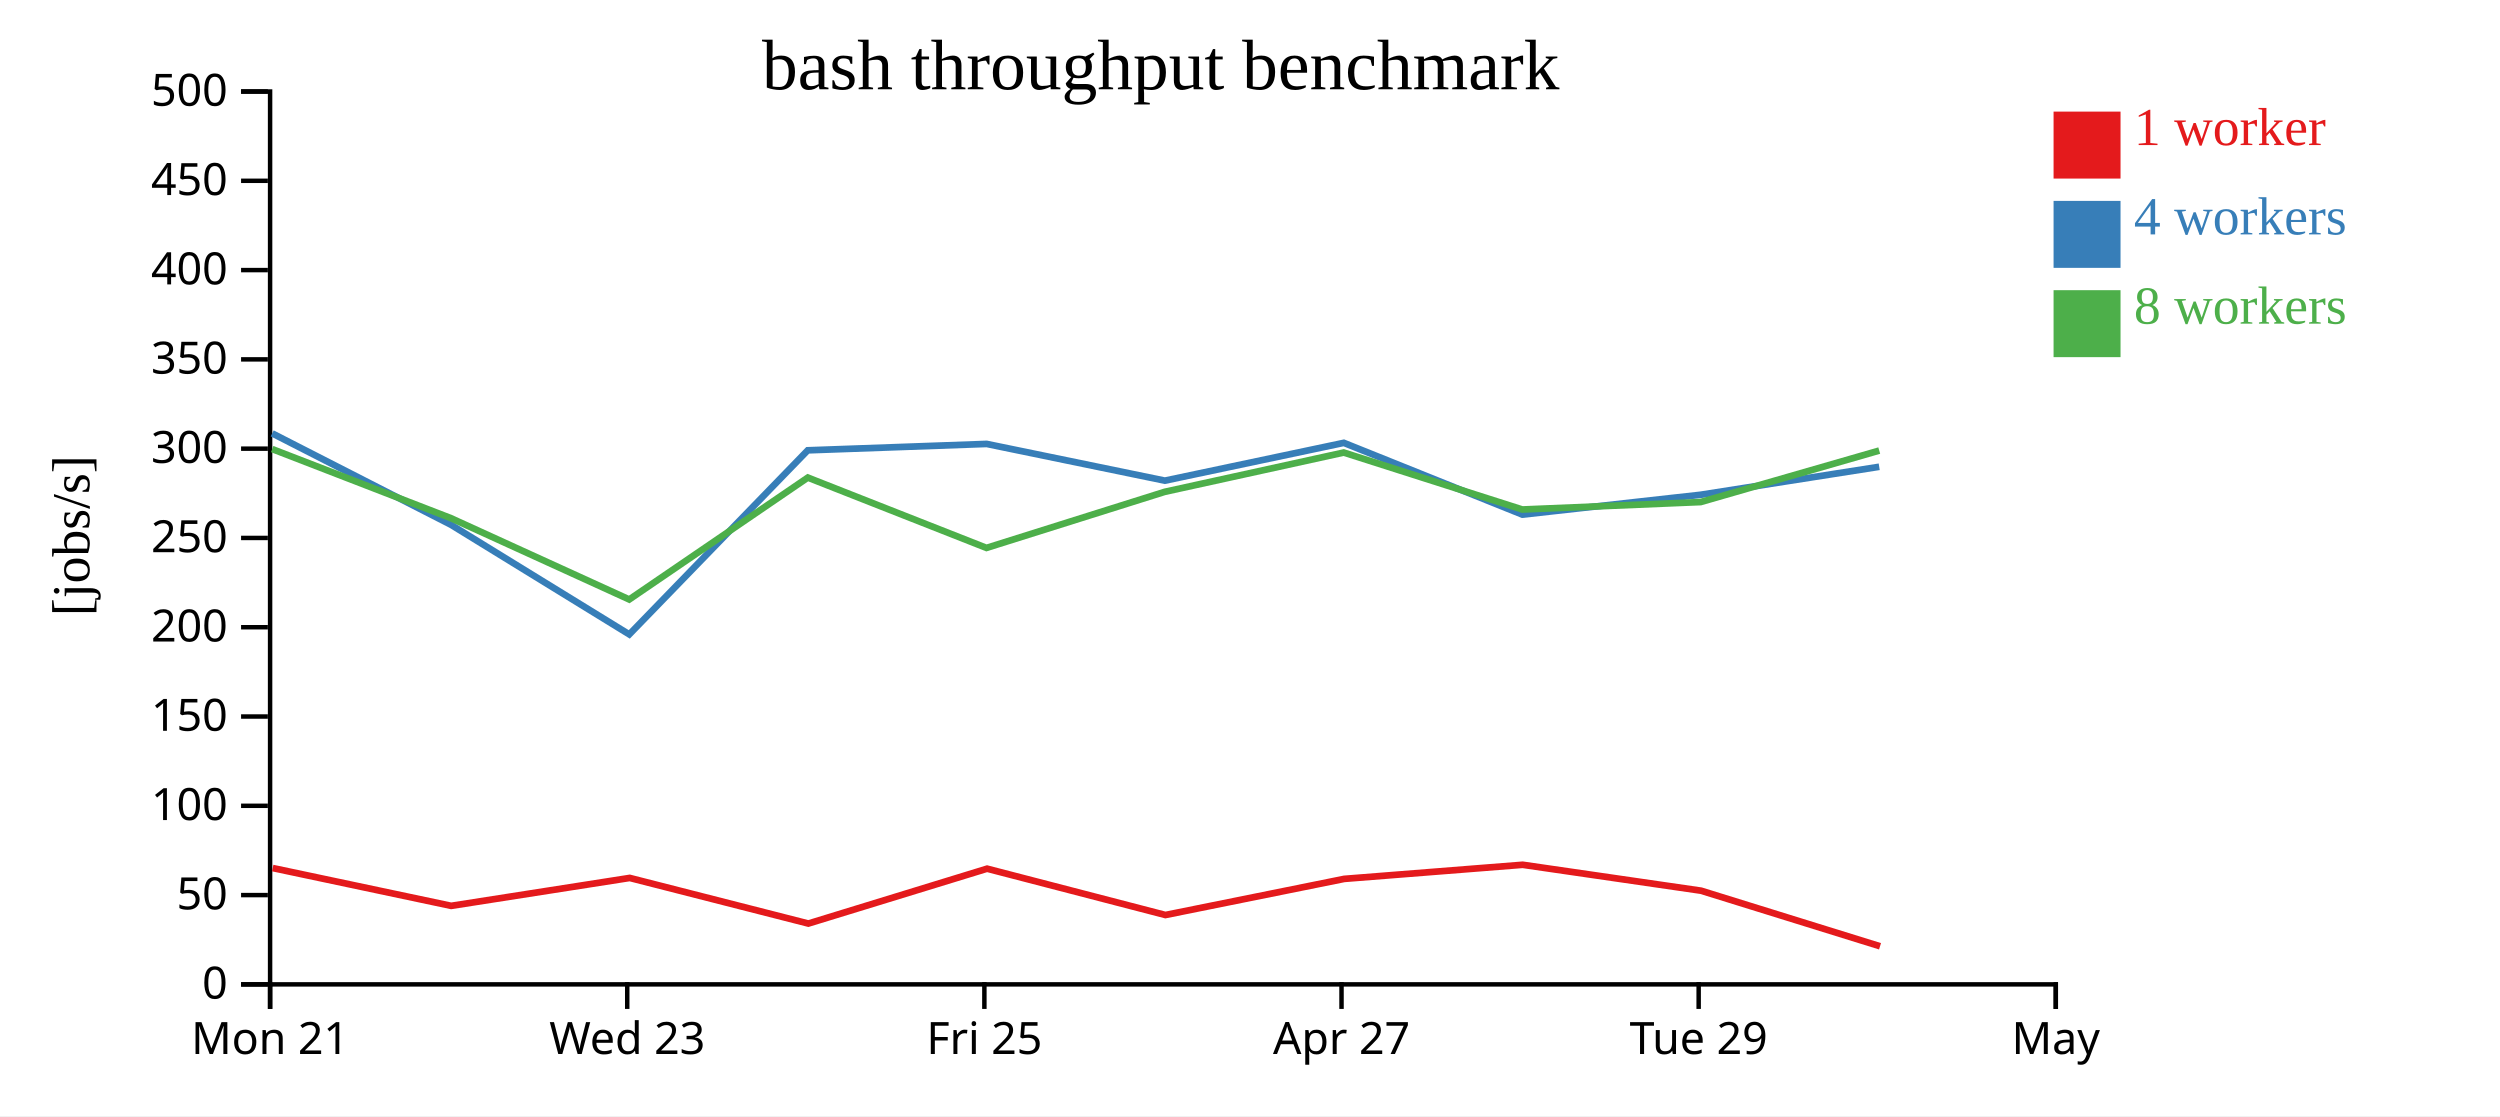
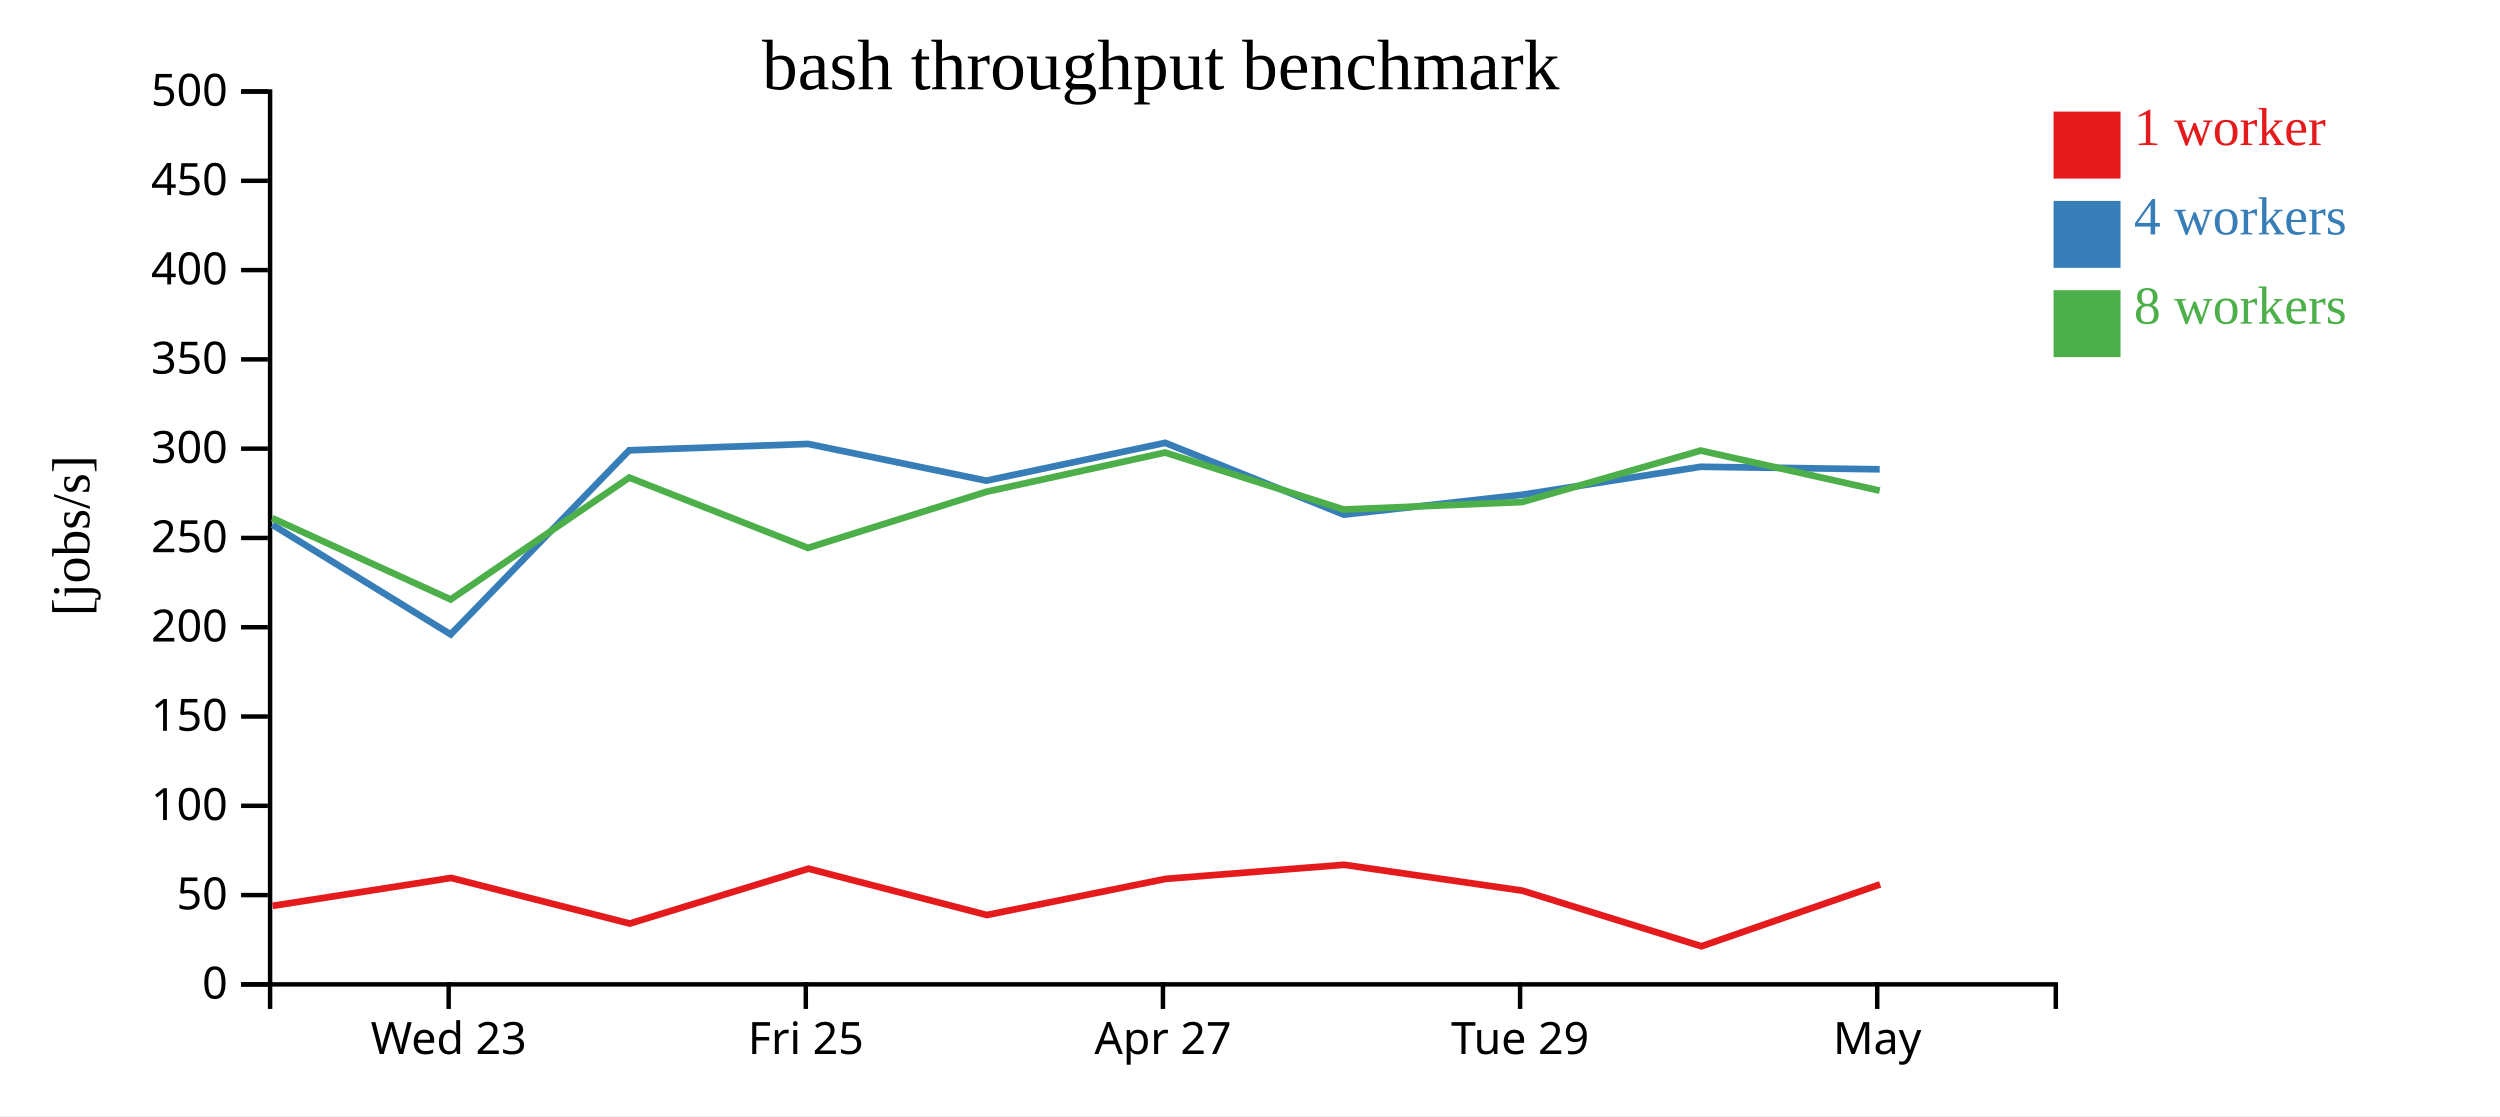
<svg xmlns="http://www.w3.org/2000/svg" width="560" height="250">
  <rect width="100%" height="100%" fill="white" />
  <g transform="translate(60,20)">
    <g transform="translate(0,200)" fill="none" font-size="10" font-family="sans-serif" text-anchor="middle">
      <path class="domain" stroke="currentColor" d="M0.5,6V0.5H400.5V6" />
-       <g class="tick" opacity="1" transform="translate(0.5,0)">
-         <line stroke="currentColor" y2="6" />
-         <text fill="currentColor" y="9" dy="0.71em">Mon 21</text>
-       </g>
-       <g class="tick" opacity="1" transform="translate(80.5,0)">
+       <g class="tick" opacity="1" transform="translate(40.5,0)">
        <line stroke="currentColor" y2="6" />
        <text fill="currentColor" y="9" dy="0.71em">Wed 23</text>
      </g>
-       <g class="tick" opacity="1" transform="translate(160.5,0)">
+       <g class="tick" opacity="1" transform="translate(120.5,0)">
        <line stroke="currentColor" y2="6" />
        <text fill="currentColor" y="9" dy="0.71em">Fri 25</text>
      </g>
-       <g class="tick" opacity="1" transform="translate(240.5,0)">
+       <g class="tick" opacity="1" transform="translate(200.5,0)">
        <line stroke="currentColor" y2="6" />
        <text fill="currentColor" y="9" dy="0.71em">Apr 27</text>
      </g>
-       <g class="tick" opacity="1" transform="translate(320.5,0)">
+       <g class="tick" opacity="1" transform="translate(280.5,0)">
        <line stroke="currentColor" y2="6" />
        <text fill="currentColor" y="9" dy="0.71em">Tue 29</text>
      </g>
-       <g class="tick" opacity="1" transform="translate(400.5,0)">
+       <g class="tick" opacity="1" transform="translate(360.5,0)">
        <line stroke="currentColor" y2="6" />
        <text fill="currentColor" y="9" dy="0.71em">May</text>
      </g>
    </g>
    <g fill="none" font-size="10" font-family="sans-serif" text-anchor="end">
      <path class="domain" stroke="currentColor" d="M-6,200.5H0.5V0.5H-6" />
      <g class="tick" opacity="1" transform="translate(0,200.5)">
        <line stroke="currentColor" x2="-6" />
        <text fill="currentColor" x="-9" dy="0.32em">0</text>
      </g>
      <g class="tick" opacity="1" transform="translate(0,180.5)">
        <line stroke="currentColor" x2="-6" />
        <text fill="currentColor" x="-9" dy="0.32em">50</text>
      </g>
      <g class="tick" opacity="1" transform="translate(0,160.5)">
        <line stroke="currentColor" x2="-6" />
        <text fill="currentColor" x="-9" dy="0.32em">100</text>
      </g>
      <g class="tick" opacity="1" transform="translate(0,140.5)">
        <line stroke="currentColor" x2="-6" />
        <text fill="currentColor" x="-9" dy="0.32em">150</text>
      </g>
      <g class="tick" opacity="1" transform="translate(0,120.5)">
        <line stroke="currentColor" x2="-6" />
        <text fill="currentColor" x="-9" dy="0.32em">200</text>
      </g>
      <g class="tick" opacity="1" transform="translate(0,100.5)">
        <line stroke="currentColor" x2="-6" />
        <text fill="currentColor" x="-9" dy="0.32em">250</text>
      </g>
      <g class="tick" opacity="1" transform="translate(0,80.5)">
        <line stroke="currentColor" x2="-6" />
        <text fill="currentColor" x="-9" dy="0.32em">300</text>
      </g>
      <g class="tick" opacity="1" transform="translate(0,60.5)">
        <line stroke="currentColor" x2="-6" />
        <text fill="currentColor" x="-9" dy="0.32em">350</text>
      </g>
      <g class="tick" opacity="1" transform="translate(0,40.5)">
        <line stroke="currentColor" x2="-6" />
        <text fill="currentColor" x="-9" dy="0.32em">400</text>
      </g>
      <g class="tick" opacity="1" transform="translate(0,20.5)">
        <line stroke="currentColor" x2="-6" />
        <text fill="currentColor" x="-9" dy="0.32em">450</text>
      </g>
      <g class="tick" opacity="1" transform="translate(0,0.5)">
        <line stroke="currentColor" x2="-6" />
        <text fill="currentColor" x="-9" dy="0.32em">500</text>
      </g>
    </g>
    <text text-anchor="middle" style="font-size: 12px" transform="rotate(-90)" y="-40" x="-100">[jobs/s]</text>
    <text text-anchor="middle" style="font-size: 16px" y="0" x="200">bash throughput benchmark</text>
-     <path class="line" fill="none" stroke="#e41a1c" stroke-width="1.5" d="M1.086,174.443L41.06,182.911L81.058,176.657L121.066,186.875L161.106,174.585L201.049,184.961L241.102,176.87L281.076,173.71L321.038,179.517L361.127,191.964" />
-     <path class="line" fill="none" stroke="#377eb8" stroke-width="1.5" d="M0.972,77.074L41.027,97.554L80.957,122.106L120.934,80.87L161.013,79.439L200.924,87.667L241.012,79.197L281.014,95.274L320.927,90.83L360.944,84.56" />
-     <path class="line" fill="none" stroke="#4daf4a" stroke-width="1.5" d="M0.969,80.591L40.959,96.05L80.946,114.283L120.951,86.979L160.968,102.732L200.899,90.17L240.988,81.37L280.998,94.129L320.943,92.459L360.95,80.929" />
+     <path class="line" fill="none" stroke="#e41a1c" stroke-width="1.5" d="M1.06,182.911L41.058,176.657L81.066,186.875L121.106,174.585L161.049,184.961L201.102,176.87L241.076,173.71L281.038,179.517L321.127,191.964L361.146,178.103" />
+     <path class="line" fill="none" stroke="#377eb8" stroke-width="1.5" d="M1.027,97.554L40.957,122.106L80.934,80.87L121.013,79.439L160.924,87.667L201.012,79.197L241.014,95.274L280.927,90.83L320.944,84.56L361.056,85.123" />
+     <path class="line" fill="none" stroke="#4daf4a" stroke-width="1.5" d="M0.959,96.05L40.946,114.283L80.951,86.979L120.968,102.732L160.899,90.17L200.988,81.37L240.998,94.129L280.943,92.459L320.95,80.929L361.059,89.898" />
    <rect class="dot" x="400" y="5" width="15" height="15" style="fill: #e41a1c;" />
    <rect class="dot" x="400" y="25" width="15" height="15" style="fill: #377eb8;" />
    <rect class="dot" x="400" y="45" width="15" height="15" style="fill: #4daf4a;" />
    <text class="label" x="418" y="12.5" style="fill: #e41a1c; alignment-baseline: middle;" text-anchor="left">1 worker</text>
    <text class="label" x="418" y="32.5" style="fill: #377eb8; alignment-baseline: middle;" text-anchor="left">4 workers</text>
    <text class="label" x="418" y="52.5" style="fill: #4daf4a; alignment-baseline: middle;" text-anchor="left">8 workers</text>
  </g>
</svg>
